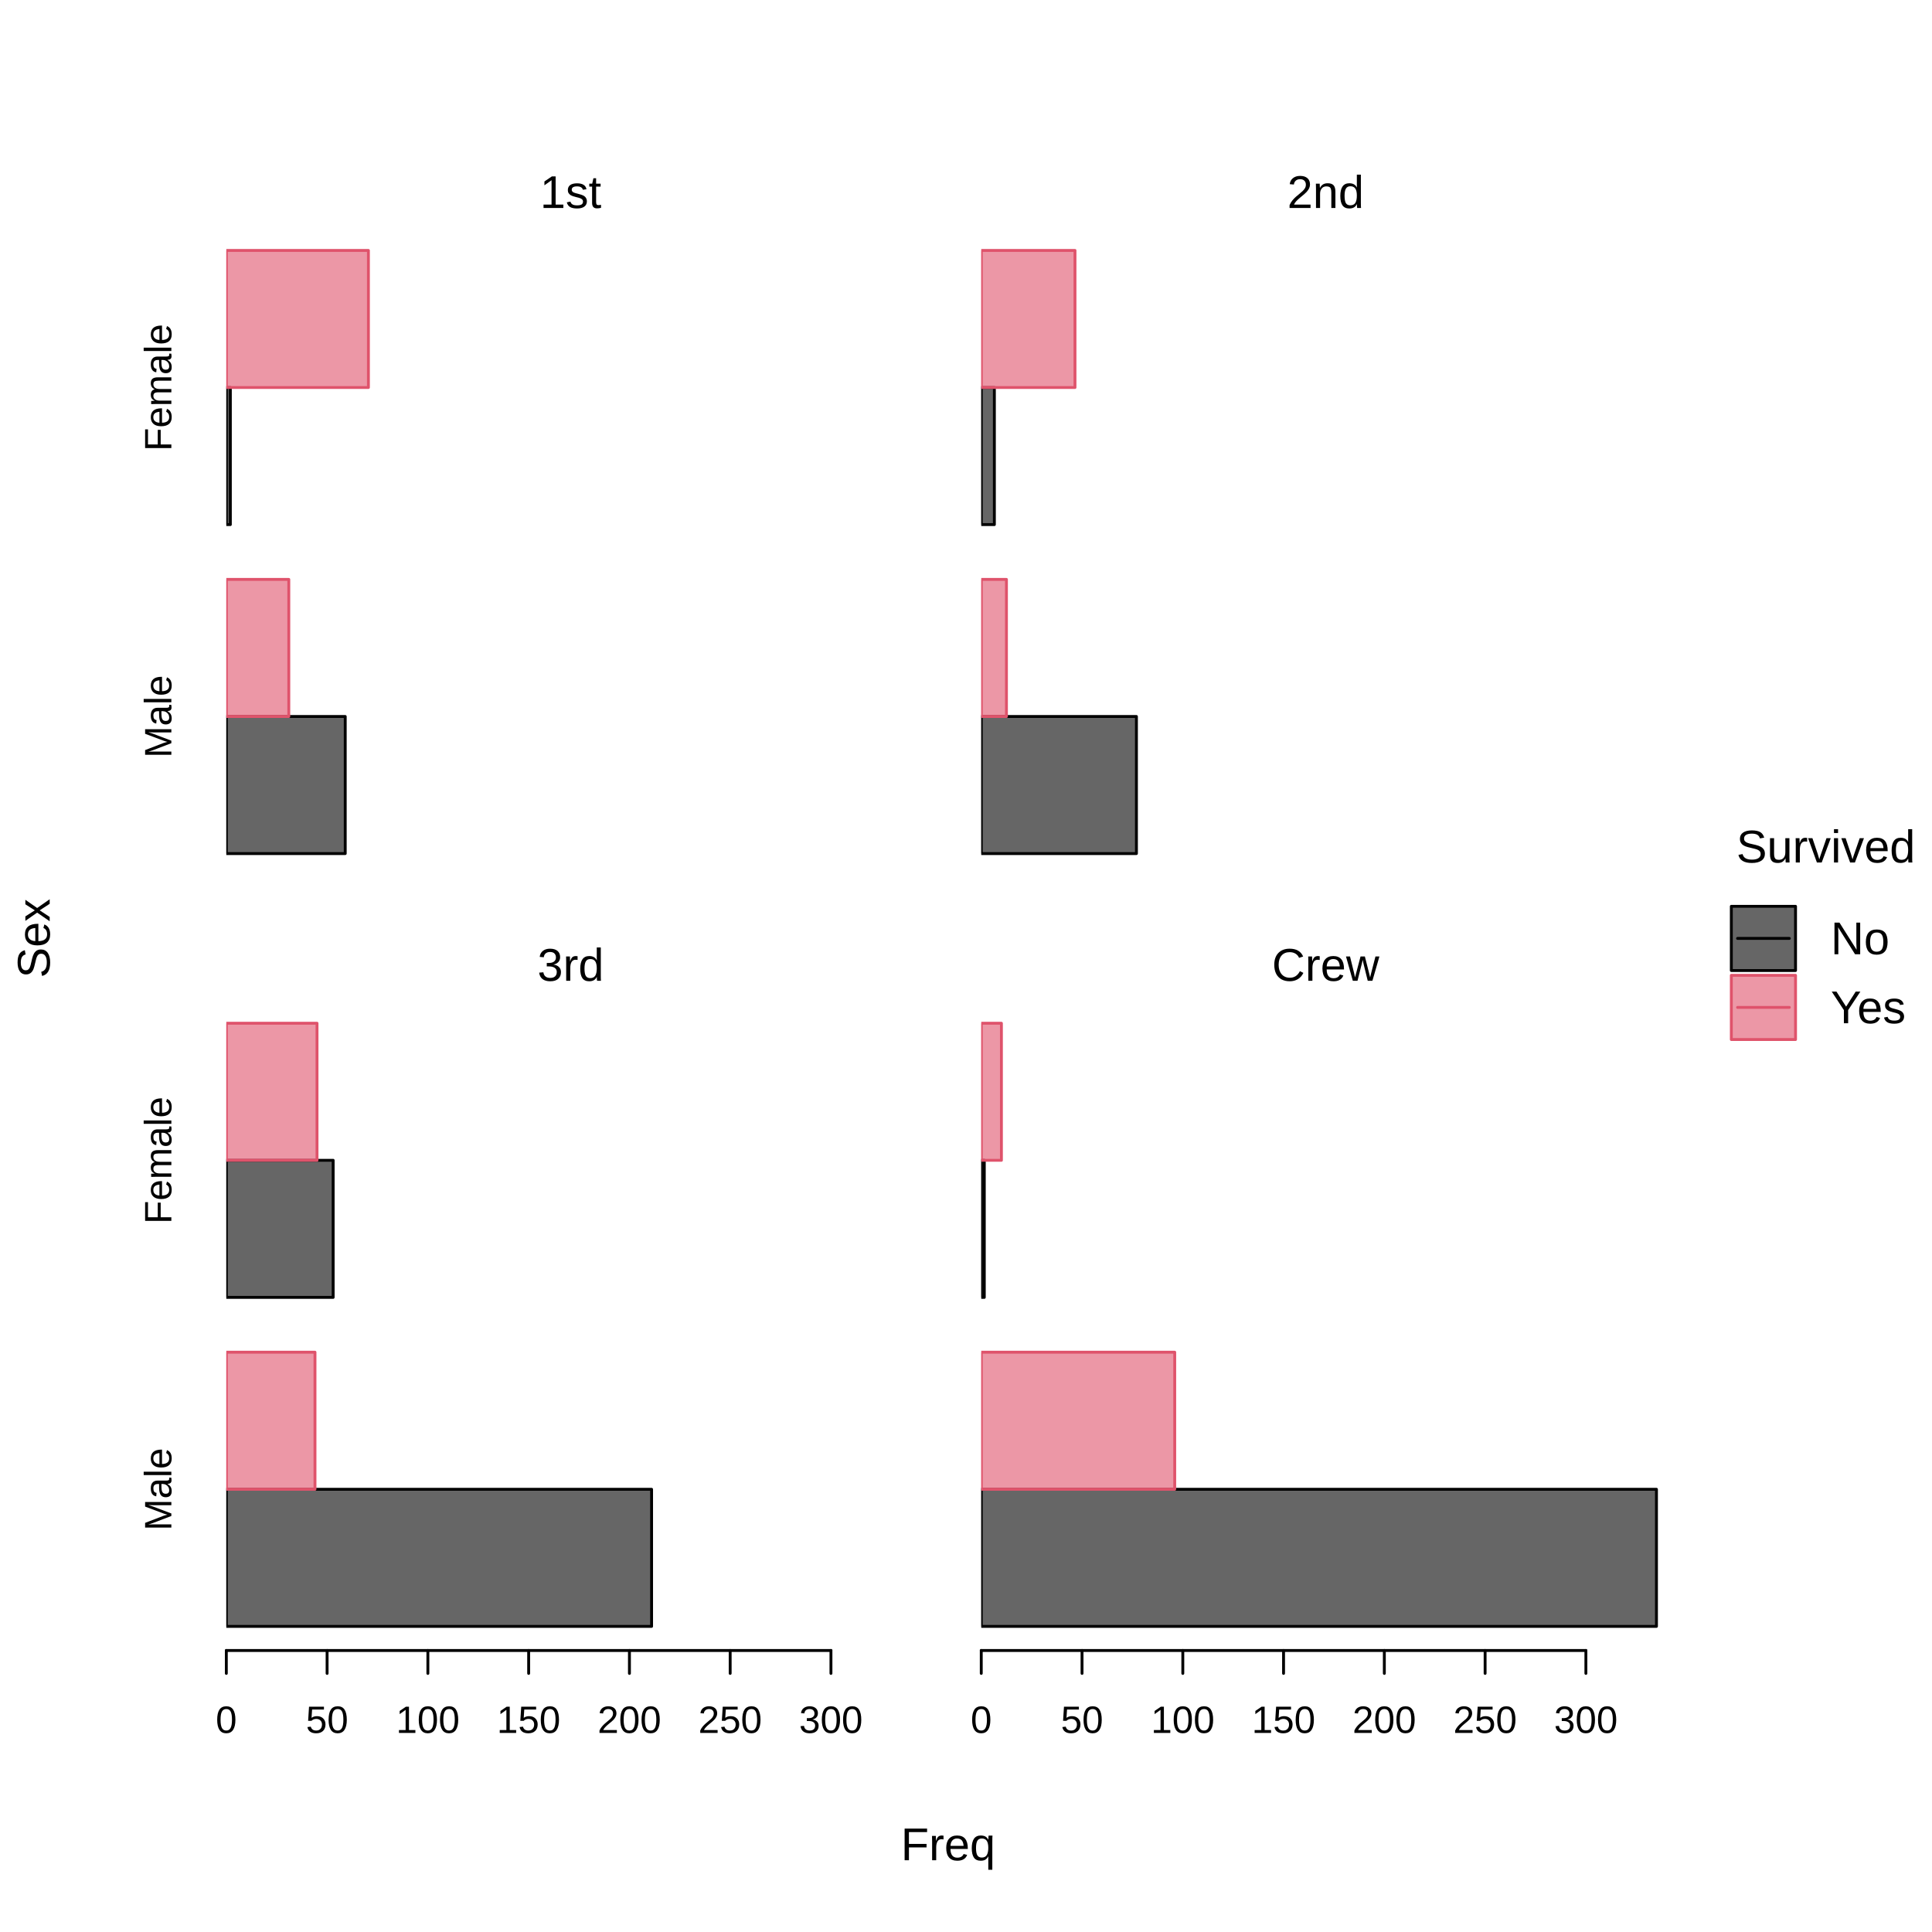
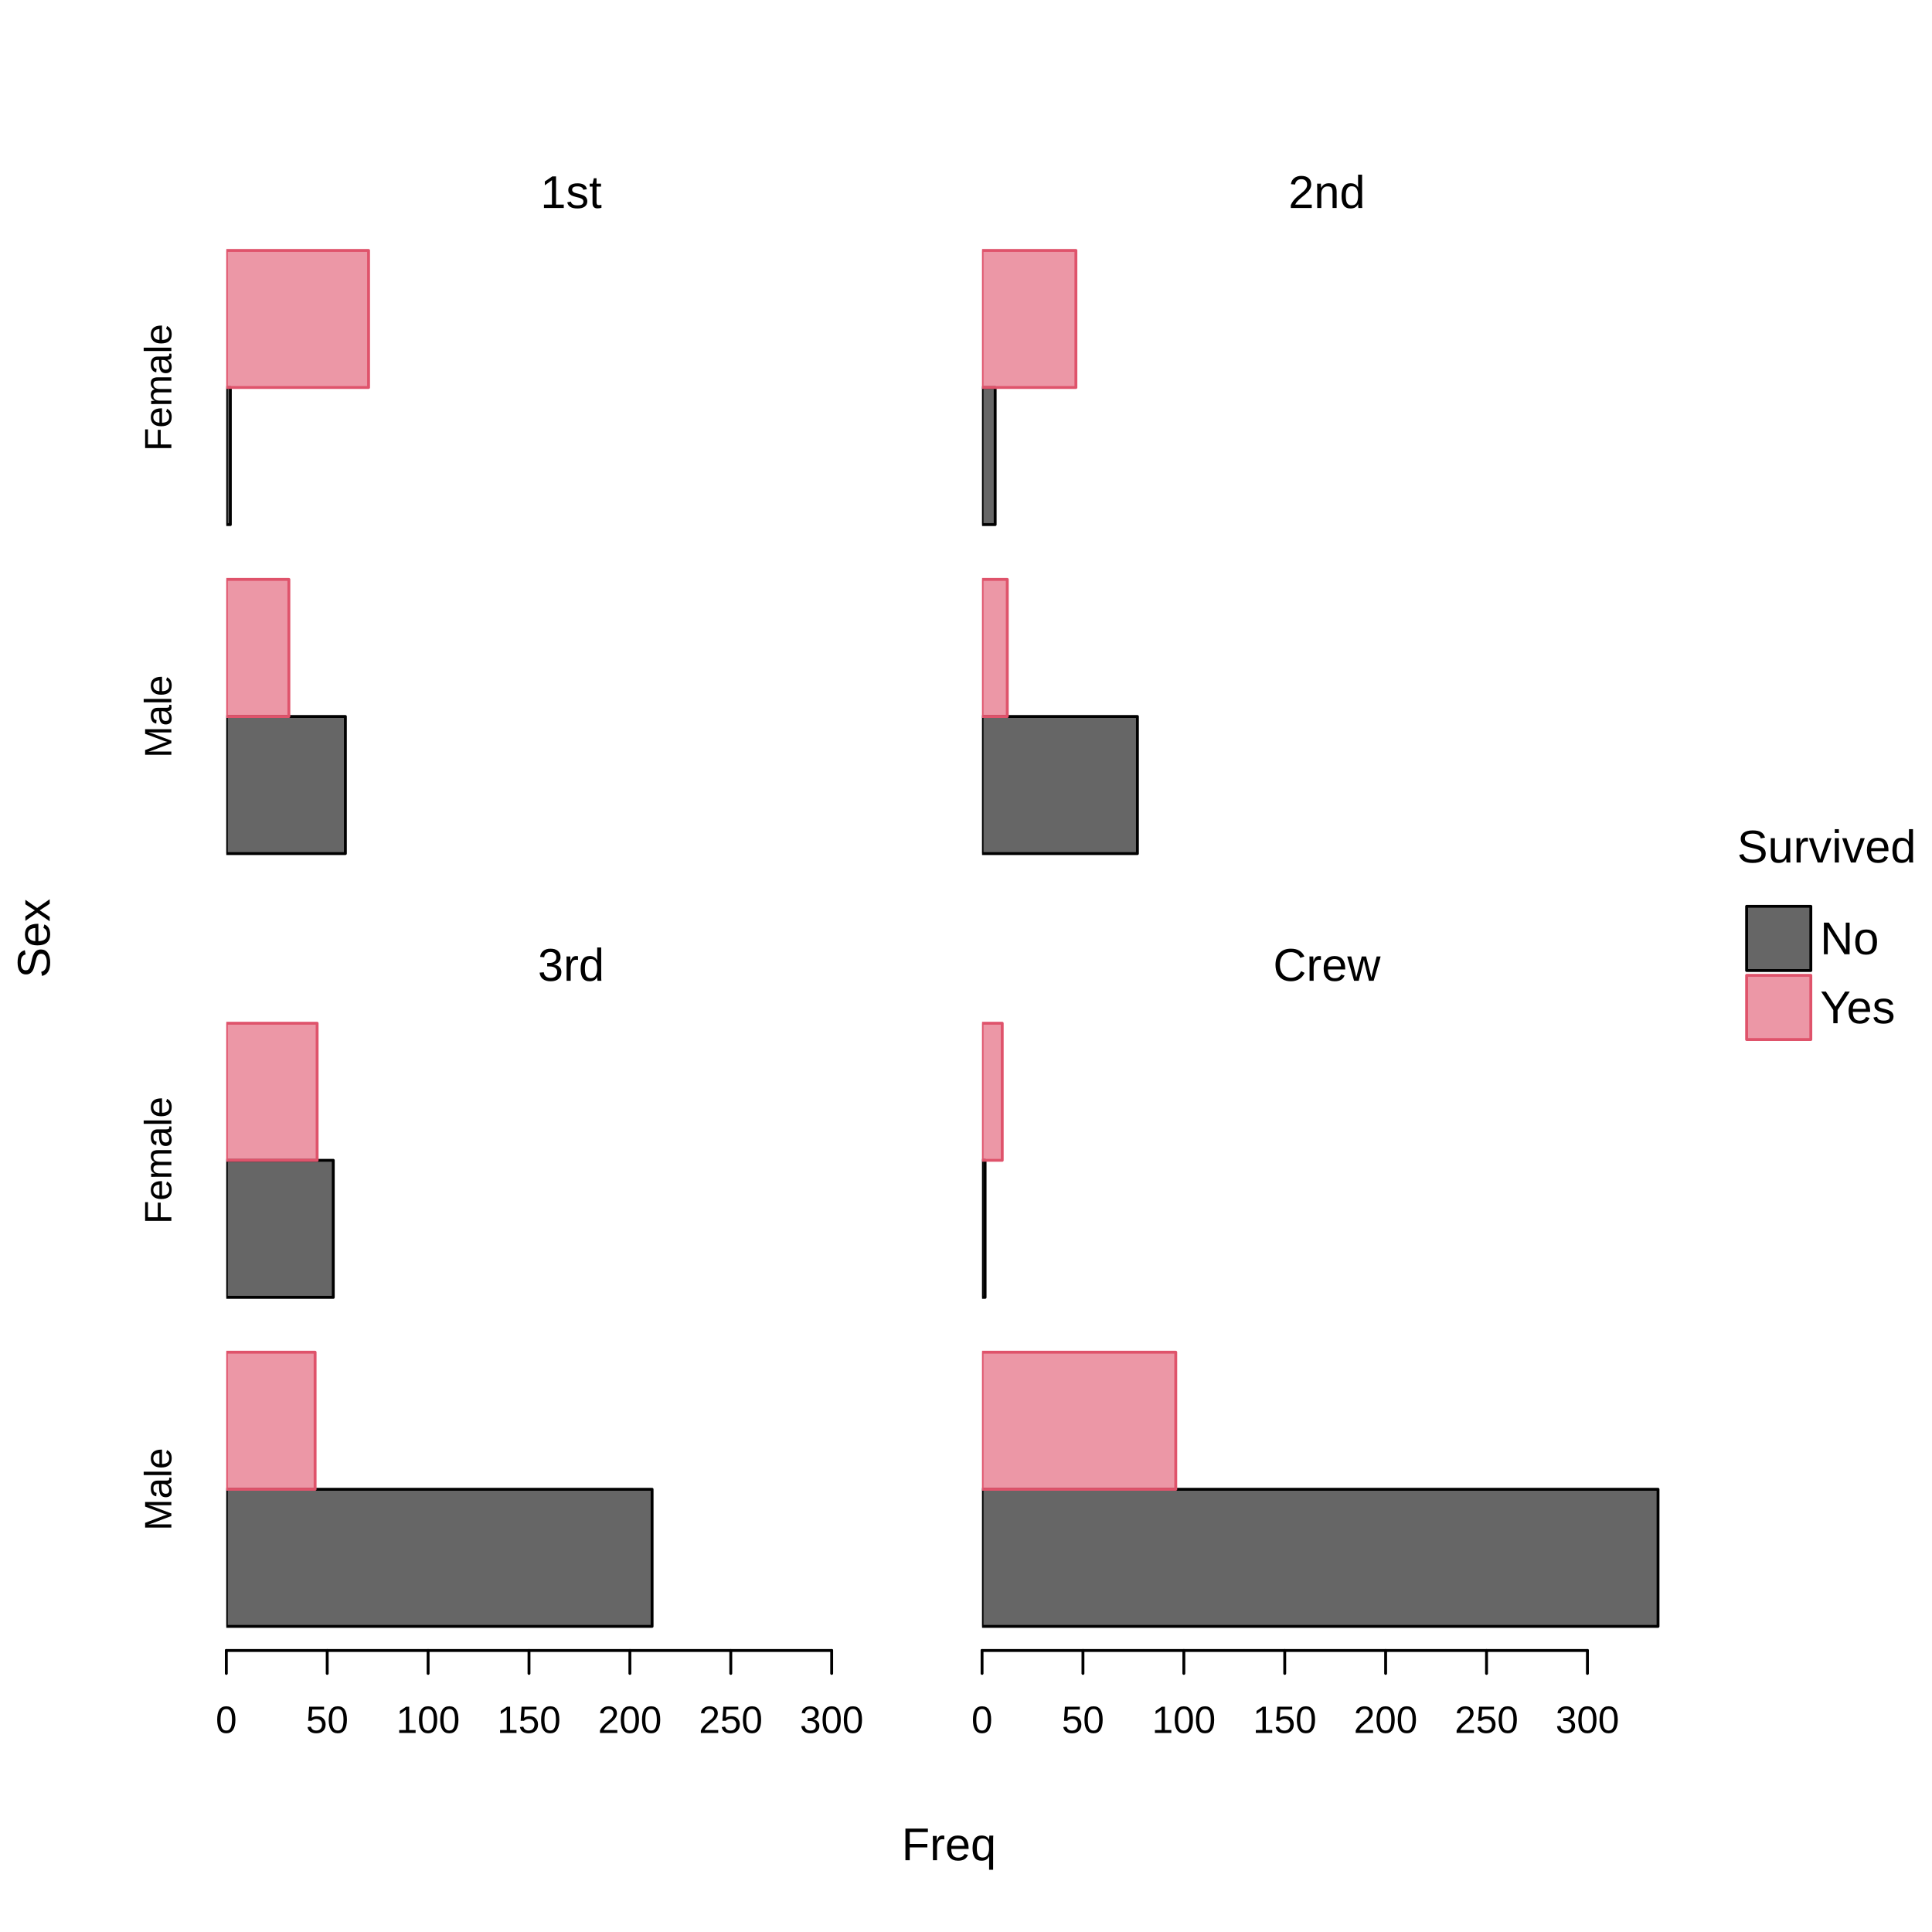
<svg xmlns="http://www.w3.org/2000/svg" class="svglite" width="504.00pt" height="504.00pt" viewBox="0 0 504.00 504.00">
  <defs>
    <style type="text/css">
    .svglite line, .svglite polyline, .svglite polygon, .svglite path, .svglite rect, .svglite circle {
      fill: none;
      stroke: #000000;
      stroke-linecap: round;
      stroke-linejoin: round;
      stroke-miterlimit: 10.00;
    }
    .svglite text {
      white-space: pre;
    }
  </style>
  </defs>
  <rect width="100%" height="100%" style="stroke: none; fill: #FFFFFF;" />
  <defs>
    <clipPath id="cpMC4wMHw1MDQuMDB8MC4wMHw1MDQuMDA=">
      <rect x="0.00" y="0.00" width="504.00" height="504.00" />
    </clipPath>
  </defs>
  <g clip-path="url(#cpMC4wMHw1MDQuMDB8MC4wMHw1MDQuMDA=)">
-     <line x1="453.28" y1="244.80" x2="466.78" y2="244.80" style="stroke-width: 0.75;" />
-     <line x1="453.28" y1="262.80" x2="466.78" y2="262.80" style="stroke-width: 0.75; stroke: #DF536B;" />
-     <rect x="451.65" y="236.43" width="16.75" height="16.75" style="stroke-width: 0.75; fill: #000000; fill-opacity: 0.60;" />
-     <rect x="451.65" y="254.43" width="16.75" height="16.75" style="stroke-width: 0.75; stroke: #DF536B; fill: #DF536B; fill-opacity: 0.60;" />
-     <text x="476.30" y="225.00" text-anchor="middle" style="font-size: 12.00px; font-family: &quot;Liberation Sans&quot;;" textLength="46.70px" lengthAdjust="spacingAndGlyphs">Survived</text>
-     <text x="477.58" y="248.93" style="font-size: 12.00px; font-family: &quot;Liberation Sans&quot;;" textLength="15.34px" lengthAdjust="spacingAndGlyphs">No</text>
-     <text x="477.58" y="266.93" style="font-size: 12.00px; font-family: &quot;Liberation Sans&quot;;" textLength="19.58px" lengthAdjust="spacingAndGlyphs">Yes</text>
+     <rect x="455.64" y="236.43" width="16.75" height="16.75" style="stroke-width: 0.75; fill: #000000; fill-opacity: 0.60;" />
+     <rect x="455.64" y="254.43" width="16.75" height="16.75" style="stroke-width: 0.75; stroke: #DF536B; fill: #DF536B; fill-opacity: 0.60;" />
+     <text x="476.51" y="225.00" text-anchor="middle" style="font-size: 12.00px; font-family: &quot;Liberation Sans&quot;;" textLength="46.70px" lengthAdjust="spacingAndGlyphs">Survived</text>
+     <text x="474.82" y="248.93" style="font-size: 12.00px; font-family: &quot;Liberation Sans&quot;;" textLength="15.34px" lengthAdjust="spacingAndGlyphs">No</text>
+     <text x="474.82" y="266.93" style="font-size: 12.00px; font-family: &quot;Liberation Sans&quot;;" textLength="19.58px" lengthAdjust="spacingAndGlyphs">Yes</text>
  </g>
  <defs>
-     <clipPath id="cpMC4wMHw0MzUuNjR8MC4wMHw1MDQuMDA=">
-       <rect x="0.00" y="0.00" width="435.64" height="504.00" />
+     <clipPath id="cpMC4wMHw0MzYuMDZ8MC4wMHw1MDQuMDA=">
+       <rect x="0.00" y="0.00" width="436.06" height="504.00" />
    </clipPath>
  </defs>
-   <g clip-path="url(#cpMC4wMHw0MzUuNjR8MC4wMHw1MDQuMDA=)">
-     <text x="247.34" y="485.28" text-anchor="middle" style="font-size: 12.00px; font-family: &quot;Liberation Sans&quot;;" textLength="24.67px" lengthAdjust="spacingAndGlyphs">Freq</text>
+   <g clip-path="url(#cpMC4wMHw0MzYuMDZ8MC4wMHw1MDQuMDA=)">
+     <text x="247.55" y="485.28" text-anchor="middle" style="font-size: 12.00px; font-family: &quot;Liberation Sans&quot;;" textLength="24.67px" lengthAdjust="spacingAndGlyphs">Freq</text>
    <text transform="translate(12.96,244.80) rotate(-90)" text-anchor="middle" style="font-size: 12.00px; font-family: &quot;Liberation Sans&quot;;" textLength="20.69px" lengthAdjust="spacingAndGlyphs">Sex</text>
  </g>
  <defs>
-     <clipPath id="cpNTkuMDR8MjM4LjcwfDU5LjA0fDIyOC45Ng==">
-       <rect x="59.04" y="59.04" width="179.66" height="169.92" />
+     <clipPath id="cpNTkuMDR8MjM4LjkxfDU5LjA0fDIyOC45Ng==">
+       <rect x="59.04" y="59.04" width="179.87" height="169.92" />
    </clipPath>
  </defs>
-   <g clip-path="url(#cpNTkuMDR8MjM4LjcwfDU5LjA0fDIyOC45Ng==)">
+   <g clip-path="url(#cpNTkuMDR8MjM4LjkxfDU5LjA0fDIyOC45Ng==)">
</g>
  <g clip-path="url(#cpMC4wMHw1MDQuMDB8MC4wMHw1MDQuMDA=)">
    <text transform="translate(44.70,186.91) rotate(-90)" text-anchor="middle" style="font-size: 9.96px; font-family: &quot;Liberation Sans&quot;;" textLength="21.57px" lengthAdjust="spacingAndGlyphs">Male</text>
    <text transform="translate(44.70,101.09) rotate(-90)" text-anchor="middle" style="font-size: 9.96px; font-family: &quot;Liberation Sans&quot;;" textLength="33.18px" lengthAdjust="spacingAndGlyphs">Female</text>
-     <rect x="59.04" y="43.20" width="179.66" height="15.84" style="stroke-width: 0.75; stroke: none;" />
-     <text x="148.87" y="54.26" text-anchor="middle" style="font-size: 12.00px; font-family: &quot;Liberation Sans&quot;;" textLength="16.01px" lengthAdjust="spacingAndGlyphs">1st</text>
+     <rect x="59.04" y="43.20" width="179.87" height="15.84" style="stroke-width: 0.75; stroke: none;" />
+     <text x="148.98" y="54.26" text-anchor="middle" style="font-size: 12.00px; font-family: &quot;Liberation Sans&quot;;" textLength="16.01px" lengthAdjust="spacingAndGlyphs">1st</text>
  </g>
  <defs>
-     <clipPath id="cpMjU1Ljk4fDQzNS42NHw1OS4wNHwyMjguOTY=">
-       <rect x="255.98" y="59.04" width="179.66" height="169.92" />
+     <clipPath id="cpMjU2LjE5fDQzNi4wNnw1OS4wNHwyMjguOTY=">
+       <rect x="256.19" y="59.04" width="179.87" height="169.92" />
    </clipPath>
  </defs>
-   <g clip-path="url(#cpMjU1Ljk4fDQzNS42NHw1OS4wNHwyMjguOTY=)">
+   <g clip-path="url(#cpMjU2LjE5fDQzNi4wNnw1OS4wNHwyMjguOTY=)">
</g>
  <g clip-path="url(#cpMC4wMHw1MDQuMDB8MC4wMHw1MDQuMDA=)">
-     <rect x="255.98" y="43.20" width="179.66" height="15.84" style="stroke-width: 0.75; stroke: none;" />
-     <text x="345.81" y="54.26" text-anchor="middle" style="font-size: 12.00px; font-family: &quot;Liberation Sans&quot;;" textLength="20.02px" lengthAdjust="spacingAndGlyphs">2nd</text>
+     <rect x="256.19" y="43.20" width="179.87" height="15.84" style="stroke-width: 0.75; stroke: none;" />
+     <text x="346.13" y="54.26" text-anchor="middle" style="font-size: 12.00px; font-family: &quot;Liberation Sans&quot;;" textLength="20.02px" lengthAdjust="spacingAndGlyphs">2nd</text>
  </g>
  <defs>
-     <clipPath id="cpNTkuMDR8MjM4LjcwfDI2MC42NHw0MzAuNTY=">
-       <rect x="59.04" y="260.64" width="179.66" height="169.92" />
+     <clipPath id="cpNTkuMDR8MjM4LjkxfDI2MC42NHw0MzAuNTY=">
+       <rect x="59.04" y="260.64" width="179.87" height="169.92" />
    </clipPath>
  </defs>
-   <g clip-path="url(#cpNTkuMDR8MjM4LjcwfDI2MC42NHw0MzAuNTY=)">
+   <g clip-path="url(#cpNTkuMDR8MjM4LjkxfDI2MC42NHw0MzAuNTY=)">
</g>
  <g clip-path="url(#cpMC4wMHw1MDQuMDB8MC4wMHw1MDQuMDA=)">
-     <line x1="59.04" y1="430.56" x2="216.77" y2="430.56" style="stroke-width: 0.75;" />
+     <line x1="59.04" y1="430.56" x2="216.96" y2="430.56" style="stroke-width: 0.75;" />
    <line x1="59.04" y1="430.56" x2="59.04" y2="436.54" style="stroke-width: 0.75;" />
-     <line x1="85.33" y1="430.56" x2="85.33" y2="436.54" style="stroke-width: 0.75;" />
-     <line x1="111.62" y1="430.56" x2="111.62" y2="436.54" style="stroke-width: 0.75;" />
-     <line x1="137.91" y1="430.56" x2="137.91" y2="436.54" style="stroke-width: 0.75;" />
-     <line x1="164.20" y1="430.56" x2="164.20" y2="436.54" style="stroke-width: 0.75;" />
-     <line x1="190.48" y1="430.56" x2="190.48" y2="436.54" style="stroke-width: 0.75;" />
-     <line x1="216.77" y1="430.56" x2="216.77" y2="436.54" style="stroke-width: 0.75;" />
+     <line x1="85.36" y1="430.56" x2="85.36" y2="436.54" style="stroke-width: 0.75;" />
+     <line x1="111.68" y1="430.56" x2="111.68" y2="436.54" style="stroke-width: 0.75;" />
+     <line x1="138.00" y1="430.56" x2="138.00" y2="436.54" style="stroke-width: 0.75;" />
+     <line x1="164.32" y1="430.56" x2="164.32" y2="436.54" style="stroke-width: 0.75;" />
+     <line x1="190.64" y1="430.56" x2="190.64" y2="436.54" style="stroke-width: 0.75;" />
+     <line x1="216.96" y1="430.56" x2="216.96" y2="436.54" style="stroke-width: 0.75;" />
    <text x="59.04" y="452.07" text-anchor="middle" style="font-size: 9.96px; font-family: &quot;Liberation Sans&quot;;" textLength="5.54px" lengthAdjust="spacingAndGlyphs">0</text>
-     <text x="85.33" y="452.07" text-anchor="middle" style="font-size: 9.96px; font-family: &quot;Liberation Sans&quot;;" textLength="11.07px" lengthAdjust="spacingAndGlyphs">50</text>
-     <text x="111.62" y="452.07" text-anchor="middle" style="font-size: 9.96px; font-family: &quot;Liberation Sans&quot;;" textLength="16.61px" lengthAdjust="spacingAndGlyphs">100</text>
-     <text x="137.91" y="452.07" text-anchor="middle" style="font-size: 9.96px; font-family: &quot;Liberation Sans&quot;;" textLength="16.61px" lengthAdjust="spacingAndGlyphs">150</text>
-     <text x="164.20" y="452.07" text-anchor="middle" style="font-size: 9.96px; font-family: &quot;Liberation Sans&quot;;" textLength="16.61px" lengthAdjust="spacingAndGlyphs">200</text>
-     <text x="190.48" y="452.07" text-anchor="middle" style="font-size: 9.96px; font-family: &quot;Liberation Sans&quot;;" textLength="16.61px" lengthAdjust="spacingAndGlyphs">250</text>
-     <text x="216.77" y="452.07" text-anchor="middle" style="font-size: 9.96px; font-family: &quot;Liberation Sans&quot;;" textLength="16.61px" lengthAdjust="spacingAndGlyphs">300</text>
+     <text x="85.36" y="452.07" text-anchor="middle" style="font-size: 9.96px; font-family: &quot;Liberation Sans&quot;;" textLength="11.07px" lengthAdjust="spacingAndGlyphs">50</text>
+     <text x="111.68" y="452.07" text-anchor="middle" style="font-size: 9.96px; font-family: &quot;Liberation Sans&quot;;" textLength="16.61px" lengthAdjust="spacingAndGlyphs">100</text>
+     <text x="138.00" y="452.07" text-anchor="middle" style="font-size: 9.96px; font-family: &quot;Liberation Sans&quot;;" textLength="16.61px" lengthAdjust="spacingAndGlyphs">150</text>
+     <text x="164.32" y="452.07" text-anchor="middle" style="font-size: 9.96px; font-family: &quot;Liberation Sans&quot;;" textLength="16.61px" lengthAdjust="spacingAndGlyphs">200</text>
+     <text x="190.64" y="452.07" text-anchor="middle" style="font-size: 9.96px; font-family: &quot;Liberation Sans&quot;;" textLength="16.61px" lengthAdjust="spacingAndGlyphs">250</text>
+     <text x="216.96" y="452.07" text-anchor="middle" style="font-size: 9.96px; font-family: &quot;Liberation Sans&quot;;" textLength="16.61px" lengthAdjust="spacingAndGlyphs">300</text>
    <text transform="translate(44.70,388.51) rotate(-90)" text-anchor="middle" style="font-size: 9.96px; font-family: &quot;Liberation Sans&quot;;" textLength="21.57px" lengthAdjust="spacingAndGlyphs">Male</text>
    <text transform="translate(44.70,302.69) rotate(-90)" text-anchor="middle" style="font-size: 9.96px; font-family: &quot;Liberation Sans&quot;;" textLength="33.18px" lengthAdjust="spacingAndGlyphs">Female</text>
-     <rect x="59.04" y="244.80" width="179.66" height="15.84" style="stroke-width: 0.75; stroke: none;" />
-     <text x="148.87" y="255.86" text-anchor="middle" style="font-size: 12.00px; font-family: &quot;Liberation Sans&quot;;" textLength="17.34px" lengthAdjust="spacingAndGlyphs">3rd</text>
+     <rect x="59.04" y="244.80" width="179.87" height="15.84" style="stroke-width: 0.75; stroke: none;" />
+     <text x="148.98" y="255.86" text-anchor="middle" style="font-size: 12.00px; font-family: &quot;Liberation Sans&quot;;" textLength="17.34px" lengthAdjust="spacingAndGlyphs">3rd</text>
  </g>
  <defs>
-     <clipPath id="cpMjU1Ljk4fDQzNS42NHwyNjAuNjR8NDMwLjU2">
-       <rect x="255.98" y="260.64" width="179.66" height="169.92" />
+     <clipPath id="cpMjU2LjE5fDQzNi4wNnwyNjAuNjR8NDMwLjU2">
+       <rect x="256.19" y="260.64" width="179.87" height="169.92" />
    </clipPath>
  </defs>
-   <g clip-path="url(#cpMjU1Ljk4fDQzNS42NHwyNjAuNjR8NDMwLjU2)">
+   <g clip-path="url(#cpMjU2LjE5fDQzNi4wNnwyNjAuNjR8NDMwLjU2)">
</g>
  <g clip-path="url(#cpMC4wMHw1MDQuMDB8MC4wMHw1MDQuMDA=)">
-     <line x1="255.98" y1="430.56" x2="413.71" y2="430.56" style="stroke-width: 0.75;" />
-     <line x1="255.98" y1="430.56" x2="255.98" y2="436.54" style="stroke-width: 0.75;" />
-     <line x1="282.27" y1="430.56" x2="282.27" y2="436.54" style="stroke-width: 0.75;" />
-     <line x1="308.56" y1="430.56" x2="308.56" y2="436.54" style="stroke-width: 0.75;" />
-     <line x1="334.84" y1="430.56" x2="334.84" y2="436.54" style="stroke-width: 0.75;" />
-     <line x1="361.13" y1="430.56" x2="361.13" y2="436.54" style="stroke-width: 0.75;" />
-     <line x1="387.42" y1="430.56" x2="387.42" y2="436.54" style="stroke-width: 0.75;" />
-     <line x1="413.71" y1="430.56" x2="413.71" y2="436.54" style="stroke-width: 0.75;" />
-     <text x="255.98" y="452.07" text-anchor="middle" style="font-size: 9.96px; font-family: &quot;Liberation Sans&quot;;" textLength="5.54px" lengthAdjust="spacingAndGlyphs">0</text>
-     <text x="282.27" y="452.07" text-anchor="middle" style="font-size: 9.96px; font-family: &quot;Liberation Sans&quot;;" textLength="11.07px" lengthAdjust="spacingAndGlyphs">50</text>
-     <text x="308.56" y="452.07" text-anchor="middle" style="font-size: 9.96px; font-family: &quot;Liberation Sans&quot;;" textLength="16.61px" lengthAdjust="spacingAndGlyphs">100</text>
-     <text x="334.84" y="452.07" text-anchor="middle" style="font-size: 9.96px; font-family: &quot;Liberation Sans&quot;;" textLength="16.61px" lengthAdjust="spacingAndGlyphs">150</text>
-     <text x="361.13" y="452.07" text-anchor="middle" style="font-size: 9.96px; font-family: &quot;Liberation Sans&quot;;" textLength="16.61px" lengthAdjust="spacingAndGlyphs">200</text>
-     <text x="387.42" y="452.07" text-anchor="middle" style="font-size: 9.96px; font-family: &quot;Liberation Sans&quot;;" textLength="16.61px" lengthAdjust="spacingAndGlyphs">250</text>
-     <text x="413.71" y="452.07" text-anchor="middle" style="font-size: 9.96px; font-family: &quot;Liberation Sans&quot;;" textLength="16.61px" lengthAdjust="spacingAndGlyphs">300</text>
-     <rect x="255.98" y="244.80" width="179.66" height="15.84" style="stroke-width: 0.75; stroke: none;" />
-     <text x="345.81" y="255.86" text-anchor="middle" style="font-size: 12.00px; font-family: &quot;Liberation Sans&quot;;" textLength="28.01px" lengthAdjust="spacingAndGlyphs">Crew</text>
+     <line x1="256.19" y1="430.56" x2="414.11" y2="430.56" style="stroke-width: 0.75;" />
+     <line x1="256.19" y1="430.56" x2="256.19" y2="436.54" style="stroke-width: 0.75;" />
+     <line x1="282.51" y1="430.56" x2="282.51" y2="436.54" style="stroke-width: 0.75;" />
+     <line x1="308.83" y1="430.56" x2="308.83" y2="436.54" style="stroke-width: 0.75;" />
+     <line x1="335.15" y1="430.56" x2="335.15" y2="436.54" style="stroke-width: 0.75;" />
+     <line x1="361.47" y1="430.56" x2="361.47" y2="436.54" style="stroke-width: 0.75;" />
+     <line x1="387.79" y1="430.56" x2="387.79" y2="436.54" style="stroke-width: 0.75;" />
+     <line x1="414.11" y1="430.56" x2="414.11" y2="436.54" style="stroke-width: 0.75;" />
+     <text x="256.19" y="452.07" text-anchor="middle" style="font-size: 9.96px; font-family: &quot;Liberation Sans&quot;;" textLength="5.54px" lengthAdjust="spacingAndGlyphs">0</text>
+     <text x="282.51" y="452.07" text-anchor="middle" style="font-size: 9.96px; font-family: &quot;Liberation Sans&quot;;" textLength="11.07px" lengthAdjust="spacingAndGlyphs">50</text>
+     <text x="308.83" y="452.07" text-anchor="middle" style="font-size: 9.96px; font-family: &quot;Liberation Sans&quot;;" textLength="16.61px" lengthAdjust="spacingAndGlyphs">100</text>
+     <text x="335.15" y="452.07" text-anchor="middle" style="font-size: 9.96px; font-family: &quot;Liberation Sans&quot;;" textLength="16.61px" lengthAdjust="spacingAndGlyphs">150</text>
+     <text x="361.47" y="452.07" text-anchor="middle" style="font-size: 9.96px; font-family: &quot;Liberation Sans&quot;;" textLength="16.61px" lengthAdjust="spacingAndGlyphs">200</text>
+     <text x="387.79" y="452.07" text-anchor="middle" style="font-size: 9.96px; font-family: &quot;Liberation Sans&quot;;" textLength="16.61px" lengthAdjust="spacingAndGlyphs">250</text>
+     <text x="414.11" y="452.07" text-anchor="middle" style="font-size: 9.96px; font-family: &quot;Liberation Sans&quot;;" textLength="16.61px" lengthAdjust="spacingAndGlyphs">300</text>
+     <rect x="256.19" y="244.80" width="179.87" height="15.84" style="stroke-width: 0.75; stroke: none;" />
+     <text x="346.13" y="255.86" text-anchor="middle" style="font-size: 12.00px; font-family: &quot;Liberation Sans&quot;;" textLength="28.01px" lengthAdjust="spacingAndGlyphs">Crew</text>
  </g>
-   <g clip-path="url(#cpNTkuMDR8MjM4LjcwfDU5LjA0fDIyOC45Ng==)">
-     <rect x="59.04" y="186.91" width="31.02" height="35.76" style="stroke-width: 0.75; fill: #000000; fill-opacity: 0.60;" />
+   <g clip-path="url(#cpNTkuMDR8MjM4LjkxfDU5LjA0fDIyOC45Ng==)">
+     <rect x="59.04" y="186.91" width="31.06" height="35.76" style="stroke-width: 0.75; fill: #000000; fill-opacity: 0.60;" />
    <rect x="59.04" y="101.09" width="1.05" height="35.76" style="stroke-width: 0.75; fill: #000000; fill-opacity: 0.60;" />
-     <rect x="59.04" y="151.15" width="16.30" height="35.76" style="stroke-width: 0.75; stroke: #DF536B; fill: #DF536B; fill-opacity: 0.60;" />
-     <rect x="59.04" y="65.33" width="37.07" height="35.76" style="stroke-width: 0.75; stroke: #DF536B; fill: #DF536B; fill-opacity: 0.60;" />
+     <rect x="59.04" y="151.15" width="16.32" height="35.76" style="stroke-width: 0.75; stroke: #DF536B; fill: #DF536B; fill-opacity: 0.60;" />
+     <rect x="59.04" y="65.33" width="37.11" height="35.76" style="stroke-width: 0.75; stroke: #DF536B; fill: #DF536B; fill-opacity: 0.60;" />
  </g>
-   <g clip-path="url(#cpMjU1Ljk4fDQzNS42NHw1OS4wNHwyMjguOTY=)">
-     <rect x="255.98" y="186.91" width="40.48" height="35.76" style="stroke-width: 0.75; fill: #000000; fill-opacity: 0.60;" />
-     <rect x="255.98" y="101.09" width="3.42" height="35.76" style="stroke-width: 0.75; fill: #000000; fill-opacity: 0.60;" />
-     <rect x="255.98" y="151.15" width="6.57" height="35.76" style="stroke-width: 0.75; stroke: #DF536B; fill: #DF536B; fill-opacity: 0.60;" />
-     <rect x="255.98" y="65.33" width="24.45" height="35.76" style="stroke-width: 0.75; stroke: #DF536B; fill: #DF536B; fill-opacity: 0.60;" />
+   <g clip-path="url(#cpMjU2LjE5fDQzNi4wNnw1OS4wNHwyMjguOTY=)">
+     <rect x="256.19" y="186.91" width="40.53" height="35.76" style="stroke-width: 0.75; fill: #000000; fill-opacity: 0.60;" />
+     <rect x="256.19" y="101.09" width="3.42" height="35.76" style="stroke-width: 0.75; fill: #000000; fill-opacity: 0.60;" />
+     <rect x="256.19" y="151.15" width="6.58" height="35.76" style="stroke-width: 0.75; stroke: #DF536B; fill: #DF536B; fill-opacity: 0.60;" />
+     <rect x="256.19" y="65.33" width="24.48" height="35.76" style="stroke-width: 0.75; stroke: #DF536B; fill: #DF536B; fill-opacity: 0.60;" />
  </g>
-   <g clip-path="url(#cpNTkuMDR8MjM4LjcwfDI2MC42NHw0MzAuNTY=)">
-     <rect x="59.04" y="388.51" width="110.94" height="35.76" style="stroke-width: 0.75; fill: #000000; fill-opacity: 0.60;" />
-     <rect x="59.04" y="302.69" width="27.87" height="35.76" style="stroke-width: 0.75; fill: #000000; fill-opacity: 0.60;" />
-     <rect x="59.04" y="352.75" width="23.13" height="35.76" style="stroke-width: 0.75; stroke: #DF536B; fill: #DF536B; fill-opacity: 0.60;" />
-     <rect x="59.04" y="266.93" width="23.66" height="35.76" style="stroke-width: 0.75; stroke: #DF536B; fill: #DF536B; fill-opacity: 0.60;" />
+   <g clip-path="url(#cpNTkuMDR8MjM4LjkxfDI2MC42NHw0MzAuNTY=)">
+     <rect x="59.04" y="388.51" width="111.07" height="35.76" style="stroke-width: 0.75; fill: #000000; fill-opacity: 0.60;" />
+     <rect x="59.04" y="302.69" width="27.90" height="35.76" style="stroke-width: 0.75; fill: #000000; fill-opacity: 0.60;" />
+     <rect x="59.04" y="352.75" width="23.16" height="35.76" style="stroke-width: 0.75; stroke: #DF536B; fill: #DF536B; fill-opacity: 0.60;" />
+     <rect x="59.04" y="266.93" width="23.69" height="35.76" style="stroke-width: 0.75; stroke: #DF536B; fill: #DF536B; fill-opacity: 0.60;" />
  </g>
-   <g clip-path="url(#cpMjU1Ljk4fDQzNS42NHwyNjAuNjR8NDMwLjU2)">
-     <rect x="255.98" y="388.51" width="176.14" height="35.76" style="stroke-width: 0.75; fill: #000000; fill-opacity: 0.60;" />
-     <rect x="255.98" y="302.69" width="0.79" height="35.76" style="stroke-width: 0.75; fill: #000000; fill-opacity: 0.60;" />
-     <rect x="255.98" y="352.75" width="50.47" height="35.76" style="stroke-width: 0.75; stroke: #DF536B; fill: #DF536B; fill-opacity: 0.60;" />
-     <rect x="255.98" y="266.93" width="5.26" height="35.76" style="stroke-width: 0.75; stroke: #DF536B; fill: #DF536B; fill-opacity: 0.60;" />
+   <g clip-path="url(#cpMjU2LjE5fDQzNi4wNnwyNjAuNjR8NDMwLjU2)">
+     <rect x="256.19" y="388.51" width="176.34" height="35.76" style="stroke-width: 0.75; fill: #000000; fill-opacity: 0.60;" />
+     <rect x="256.19" y="302.69" width="0.79" height="35.76" style="stroke-width: 0.75; fill: #000000; fill-opacity: 0.60;" />
+     <rect x="256.19" y="352.75" width="50.53" height="35.76" style="stroke-width: 0.75; stroke: #DF536B; fill: #DF536B; fill-opacity: 0.60;" />
+     <rect x="256.19" y="266.93" width="5.26" height="35.76" style="stroke-width: 0.75; stroke: #DF536B; fill: #DF536B; fill-opacity: 0.60;" />
  </g>
  <defs>
-     <clipPath id="cpMTE5Ljc2fDQwMS44MHwxMDIuNDF8MzUyLjQ5">
-       <rect x="119.76" y="102.41" width="282.04" height="250.07" />
+     <clipPath id="cpMTE5Ljc2fDQwMi4zMnwxMDIuNDF8MzUyLjQ5">
+       <rect x="119.76" y="102.41" width="282.55" height="250.07" />
    </clipPath>
  </defs>
-   <g clip-path="url(#cpMTE5Ljc2fDQwMS44MHwxMDIuNDF8MzUyLjQ5)">
+   <g clip-path="url(#cpMTE5Ljc2fDQwMi4zMnwxMDIuNDF8MzUyLjQ5)">
</g>
</svg>
